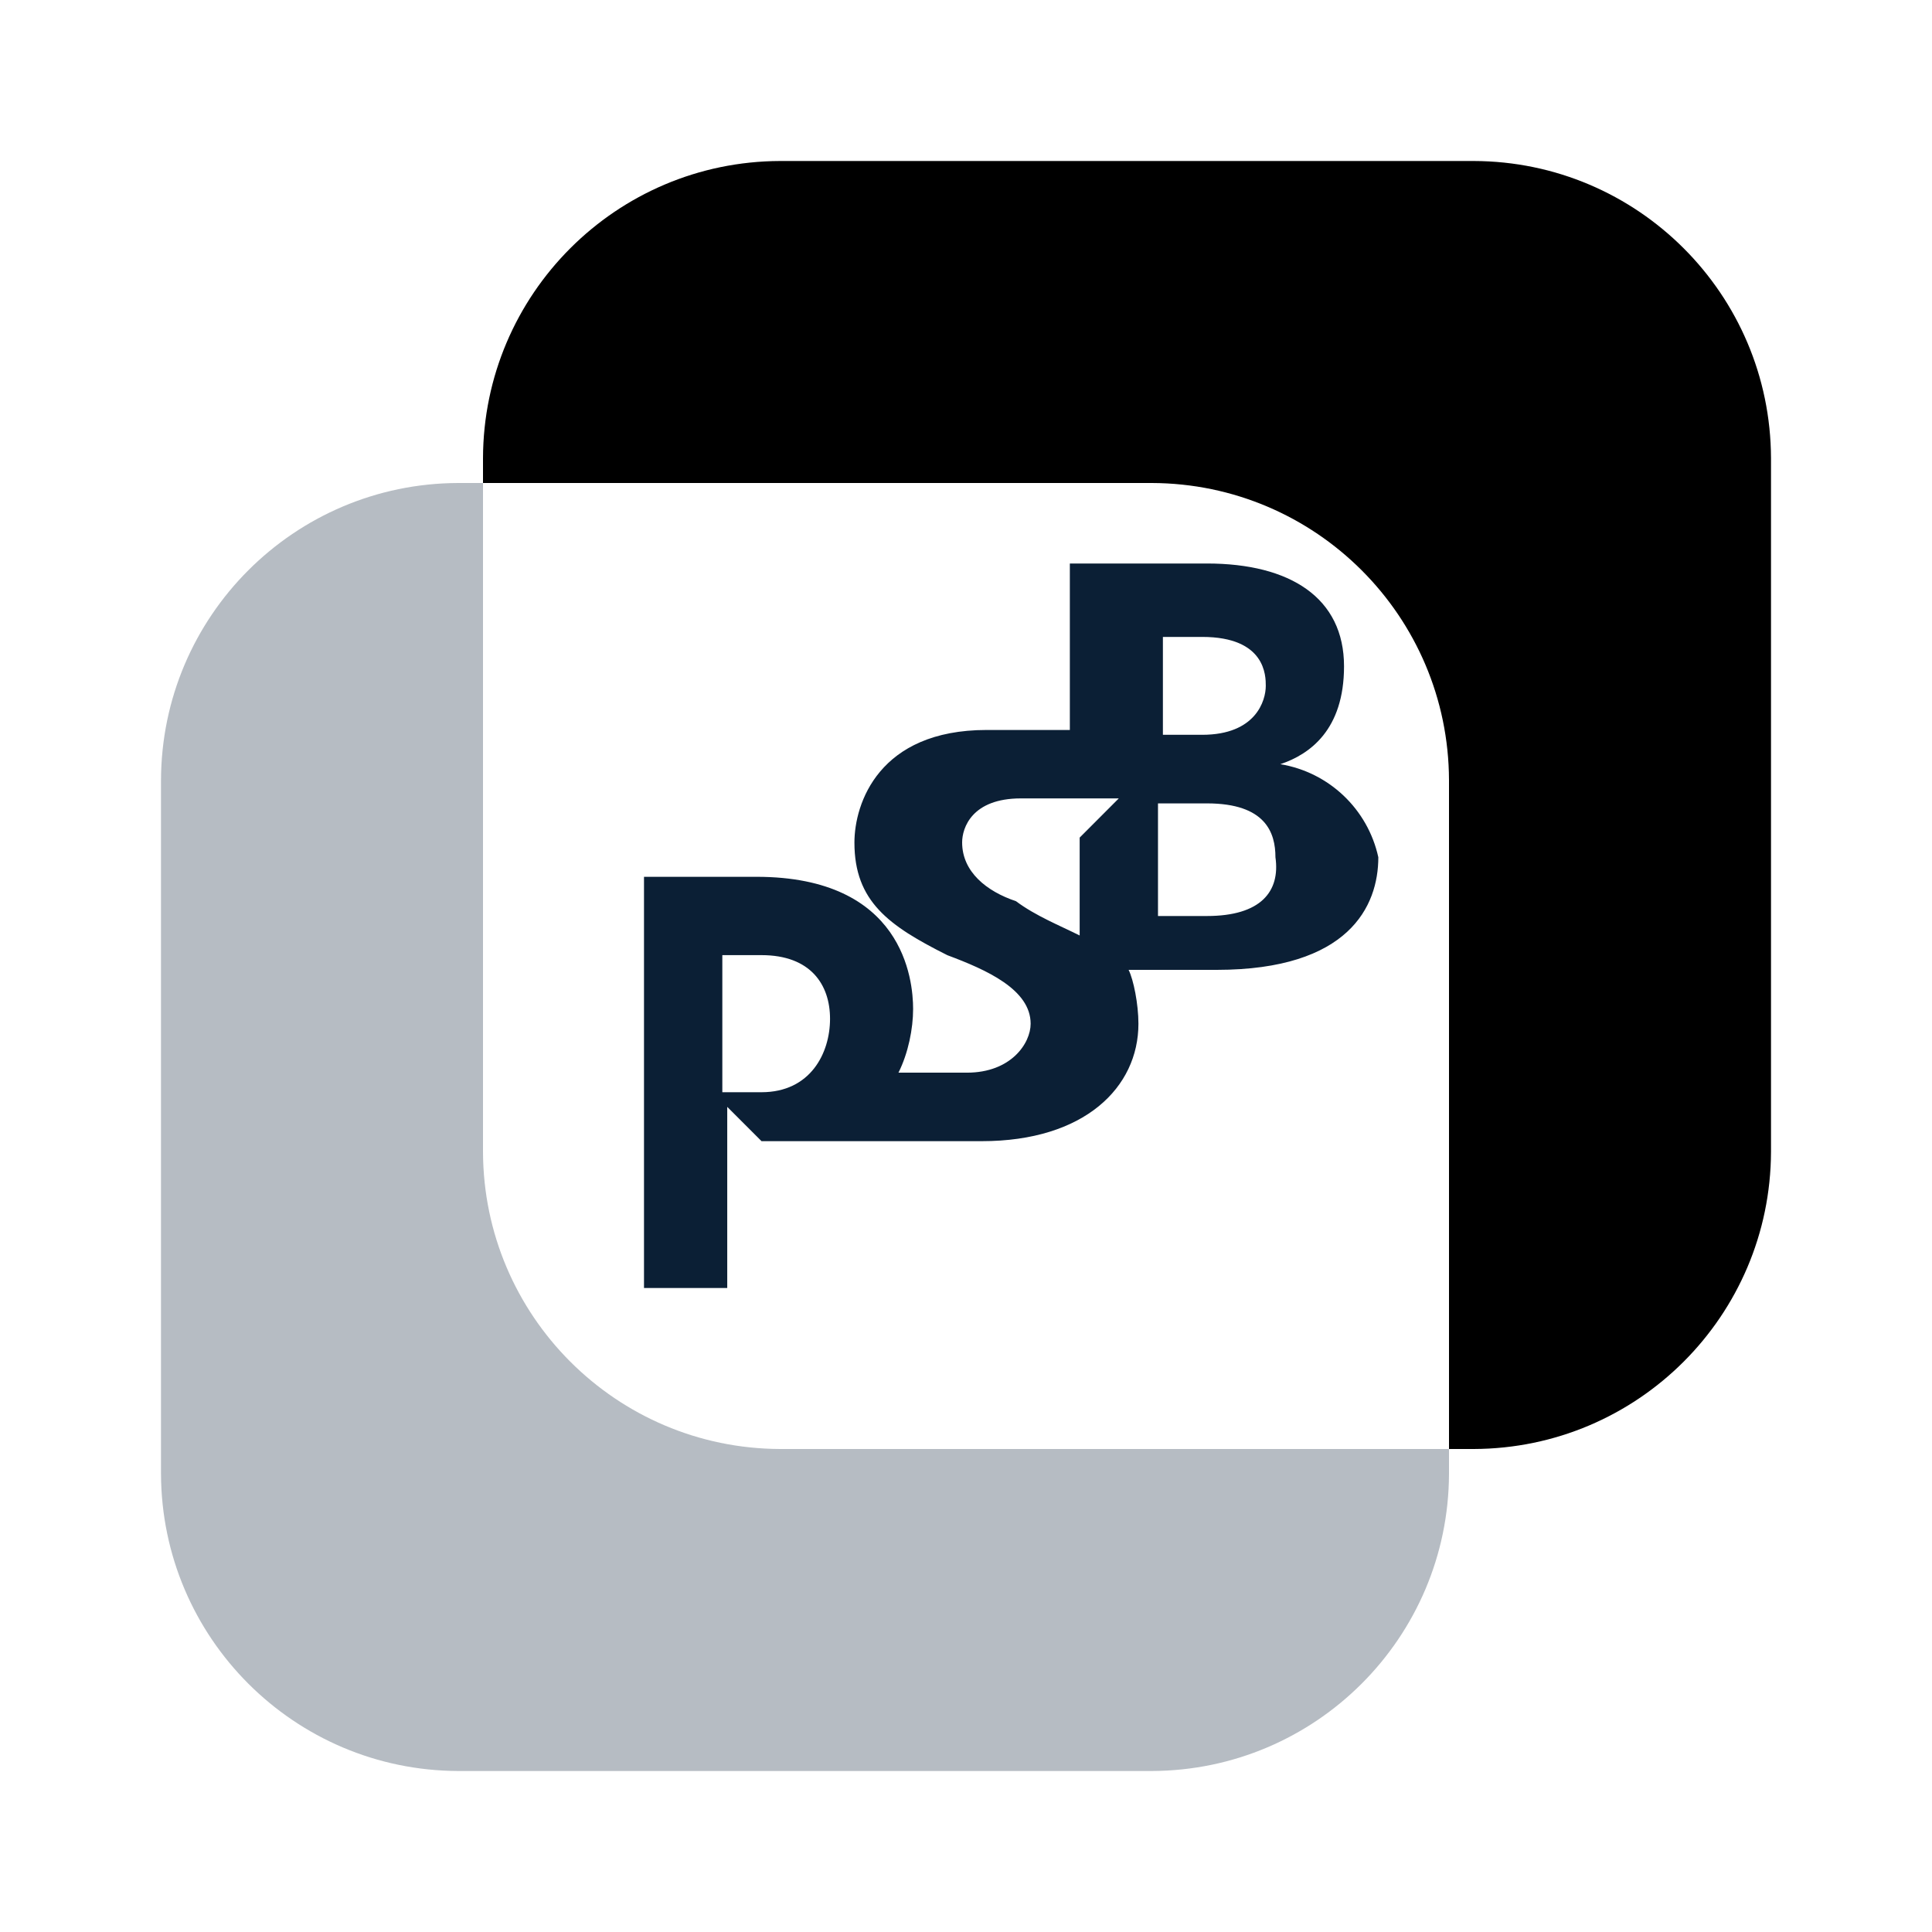
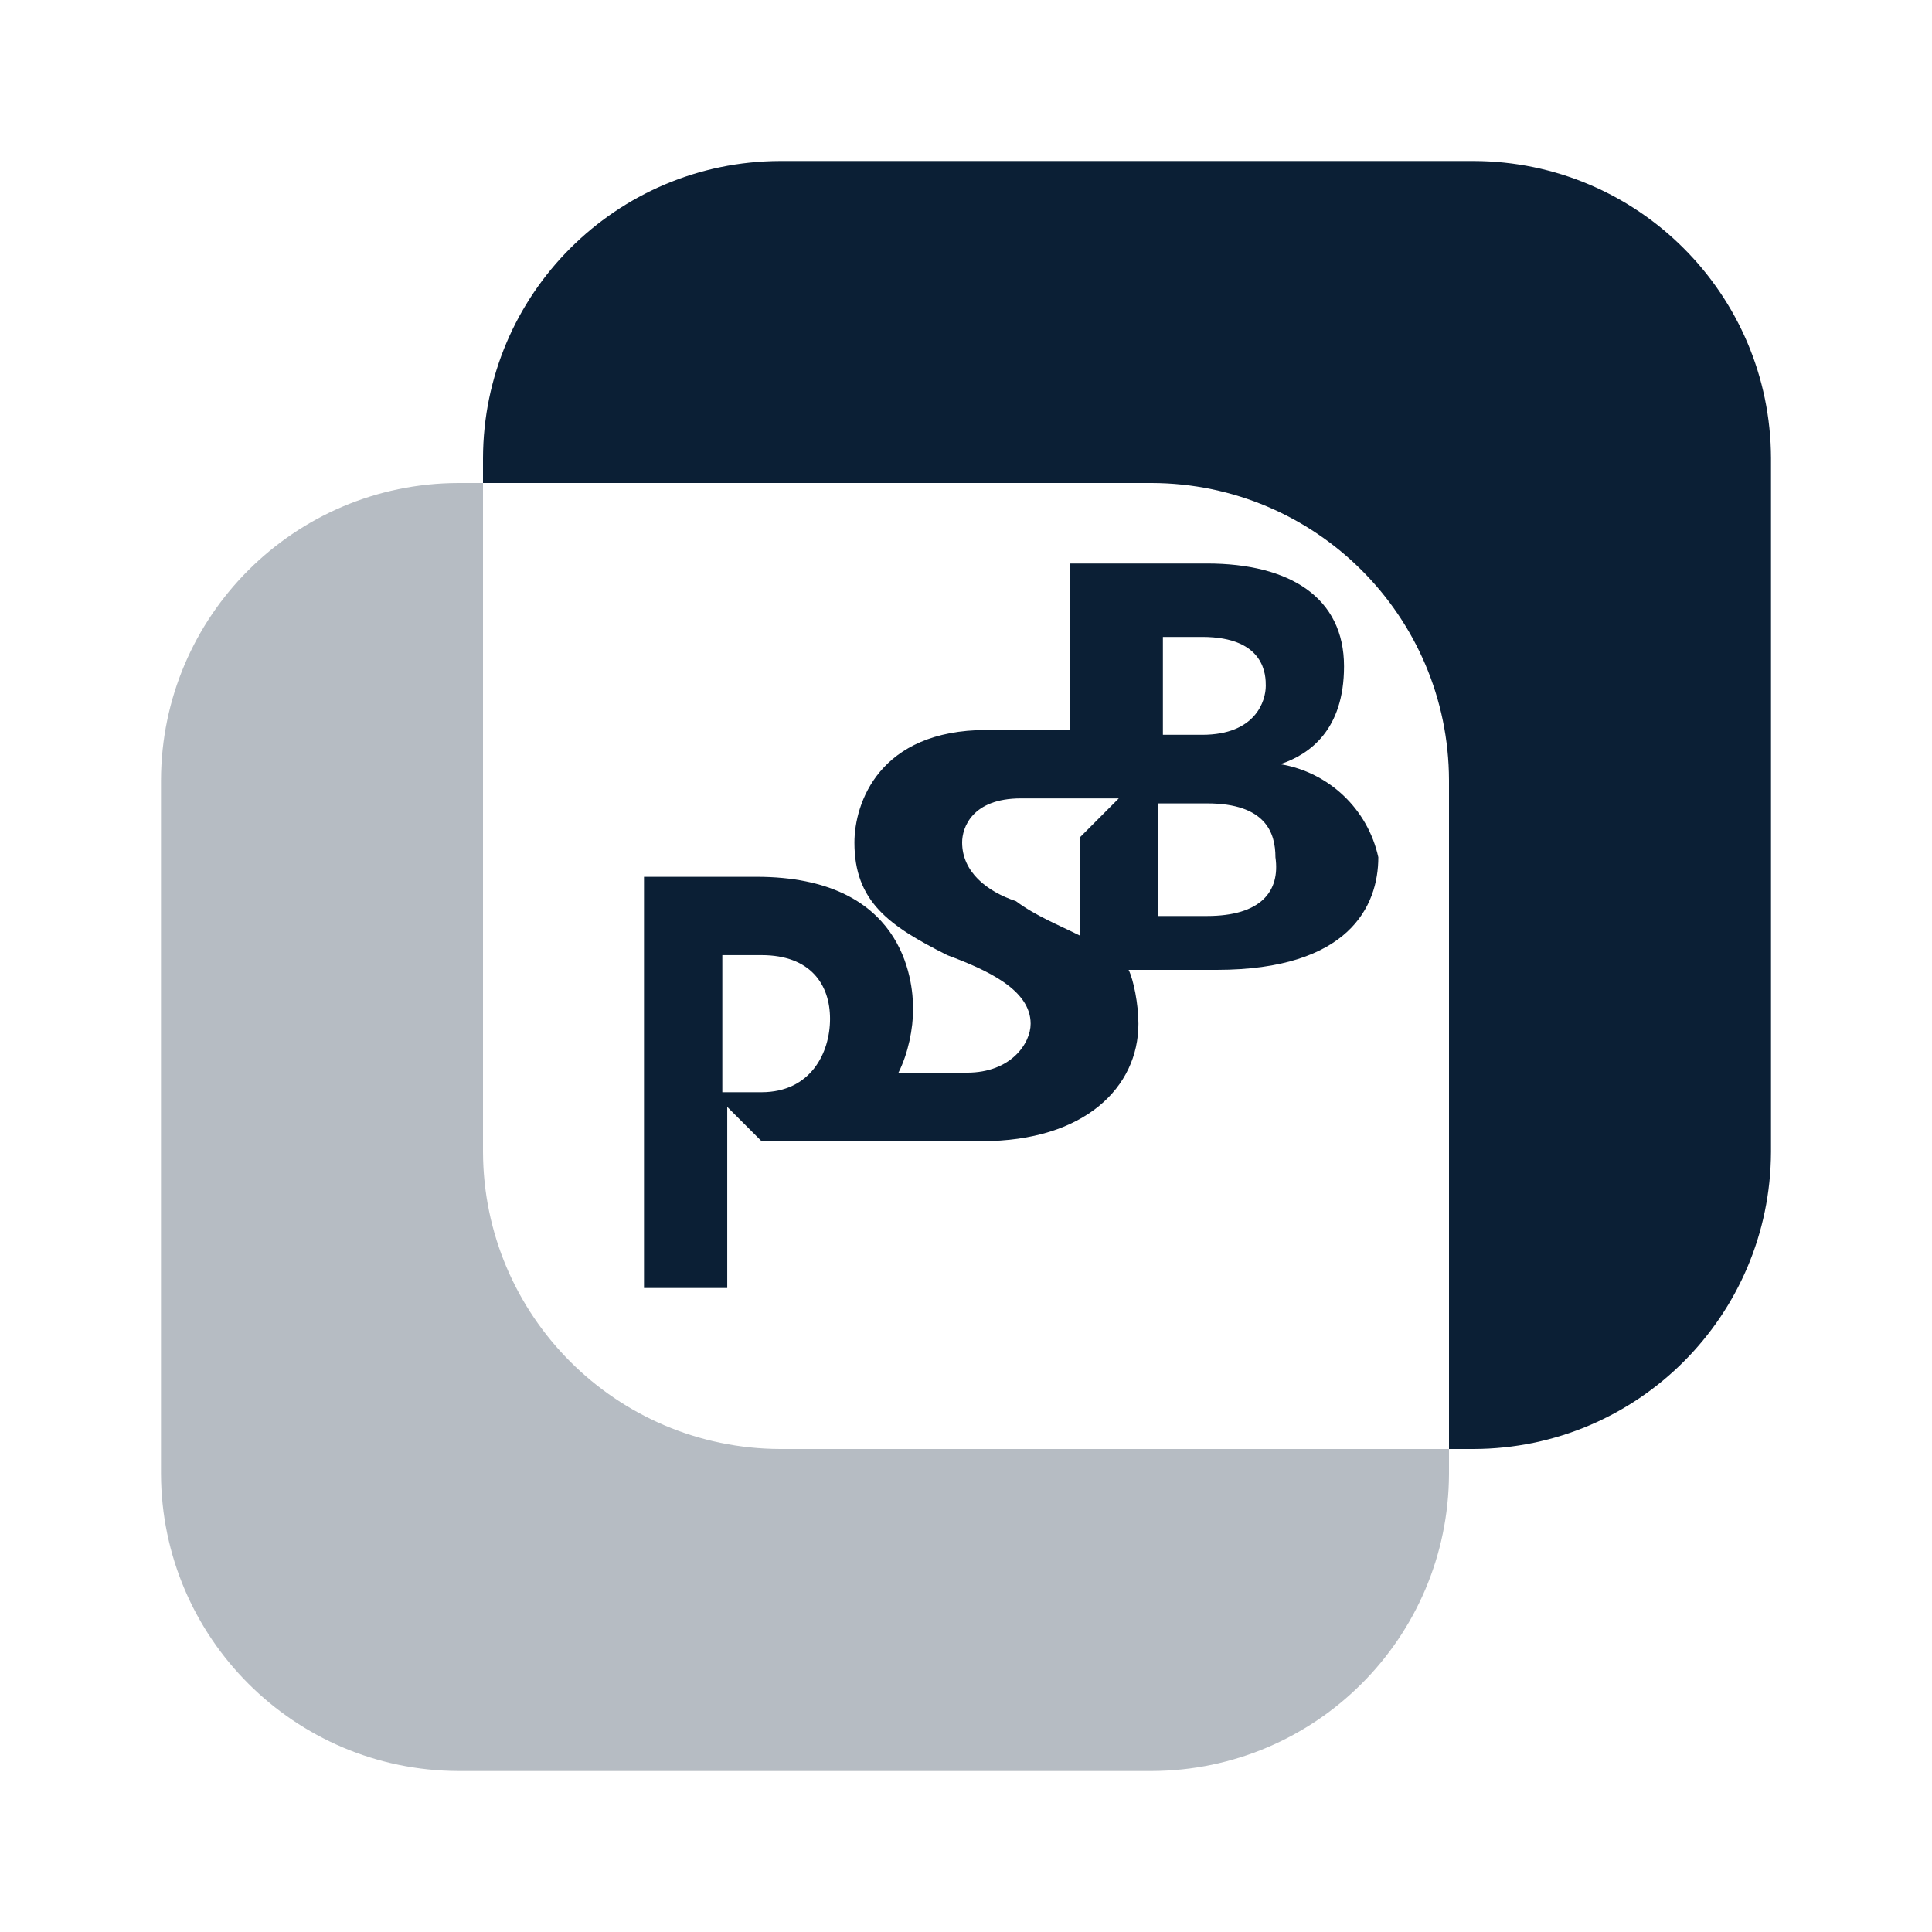
- <svg xmlns="http://www.w3.org/2000/svg" width="24" height="24" version="1" viewBox="0 0 24 24">
-   <path fill="#0B1F35" d="M2 18.308A3.704 3.704 0 0 0 5.692 22h8.615A3.704 3.704 0 0 0 18 18.308V18H9.692A3.703 3.703 0 0 1 6 14.308V6h-.308A3.703 3.703 0 0 0 2 9.692v8.616z" opacity=".3" />
-   <path d="M18.307 18A3.704 3.704 0 0 0 22 14.308V5.692A3.703 3.703 0 0 0 18.307 2H9.692A3.702 3.702 0 0 0 6 5.692V6h8.308A3.703 3.703 0 0 1 18 9.692V18h.307z" />
-   <path fill="#0B1F35" d="M17.122 10.649a1.496 1.496 0 0 0-1.217-1.156c.365-.122.791-.426.791-1.216 0-.851-.669-1.277-1.703-1.277H13.29v2.068h-1.034c-1.338 0-1.642.912-1.642 1.399 0 .73.426 1.034 1.155 1.399.487.182 1.034.426 1.034.851 0 .243-.243.608-.791.608h-.851c.122-.243.182-.547.182-.791 0-.365-.122-1.642-1.946-1.642H8V16h1.034v-2.25l.426.426h2.736c1.277 0 1.946-.669 1.946-1.459 0-.243-.061-.547-.122-.669h1.095c1.642-.001 2.007-.791 2.007-1.399zm-7.663 2.919h-.486v-1.703h.487c.608 0 .851.365.851.791s-.243.912-.852.912zm3.953-3.163v1.216c-.243-.122-.547-.243-.791-.426-.365-.122-.669-.365-.669-.73 0-.182.122-.547.73-.547h1.216l-.486.487zm1.034-2.493h.487c.791 0 .791.486.791.608 0 .182-.122.608-.791.608h-.487V7.912zm-.061 3.466V9.98h.608c.73 0 .851.365.851.669.061.426-.182.73-.851.73h-.608z" />
+ <svg xmlns="http://www.w3.org/2000/svg" width="24px" height="24px" viewBox="0 0 24 24" version="1.1">
+   <defs />
+   <g id="page" stroke="none" stroke-width="1" fill="none" fill-rule="evenodd">
+     <g id="промсвязьбанк" transform="translate(-28, -34)">
+       <g id="icon_bank-psb_m_black" transform="translate(28, 34)">
+         <rect id="Rectangle" x="0" y="0" width="24" height="24" />
+         <g id="Group" transform="translate(2, 2)" fill="#0B1F35" fill-rule="nonzero">
+           <path d="M0,16.308 C0.007,18.344 1.656,19.993 3.692,20 L12.307,20 C14.344,19.994 15.993,18.345 16,16.308 L16,16 L7.692,16 C5.655,15.994 4.006,14.345 4,12.308 L4,4 L3.692,4 C1.655,4.006 0.006,5.655 4.11115586e-16,7.692 L0,16.308 Z" id="Shape" opacity="0.3" />
+           <path d="M16.307,16 C18.344,15.994 19.993,14.345 20,12.308 L20,3.692 C19.994,1.655 18.344,0.005 16.307,0 L7.692,0 C5.655,0.005 4.005,1.655 4,3.692 L4,4 L12.308,4 C14.345,4.006 15.994,5.655 16,7.692 L16,16 L16.307,16 Z" id="Shape" />
+           <path d="M15.122,8.649 C14.991,8.051 14.509,7.593 13.905,7.493 C14.27,7.371 14.696,7.067 14.696,6.277 C14.696,5.426 14.027,5 12.993,5 L11.29,5 L11.29,7.068 L10.256,7.068 C8.918,7.068 8.614,7.98 8.614,8.467 C8.614,9.197 9.04,9.501 9.769,9.866 C10.256,10.048 10.803,10.292 10.803,10.717 C10.803,10.96 10.56,11.325 10.012,11.325 L9.161,11.325 C9.283,11.082 9.343,10.778 9.343,10.534 C9.343,10.169 9.221,8.892 7.397,8.892 L6,8.892 L6,14 L7.034,14 L7.034,11.75 L7.46,12.176 L10.196,12.176 C11.473,12.176 12.142,11.507 12.142,10.717 C12.142,10.474 12.081,10.17 12.02,10.048 L13.115,10.048 C14.757,10.047 15.122,9.257 15.122,8.649 Z M7.459,11.568 L6.973,11.568 L6.973,9.865 L7.46,9.865 C8.068,9.865 8.311,10.23 8.311,10.656 C8.311,11.082 8.068,11.568 7.459,11.568 Z M11.412,8.405 L11.412,9.621 C11.169,9.499 10.865,9.378 10.621,9.195 C10.256,9.073 9.952,8.83 9.952,8.465 C9.952,8.283 10.074,7.918 10.682,7.918 L11.898,7.918 L11.412,8.405 Z M12.446,5.912 L12.933,5.912 C13.724,5.912 13.724,6.398 13.724,6.52 C13.724,6.702 13.602,7.128 12.933,7.128 L12.446,7.128 L12.446,5.912 Z M12.385,9.378 L12.385,7.98 L12.993,7.98 C13.723,7.98 13.844,8.345 13.844,8.649 C13.905,9.075 13.662,9.379 12.993,9.379 L12.385,9.379 L12.385,9.378 Z" id="Shape" />
+         </g>
+       </g>
+     </g>
+   </g>
</svg>
